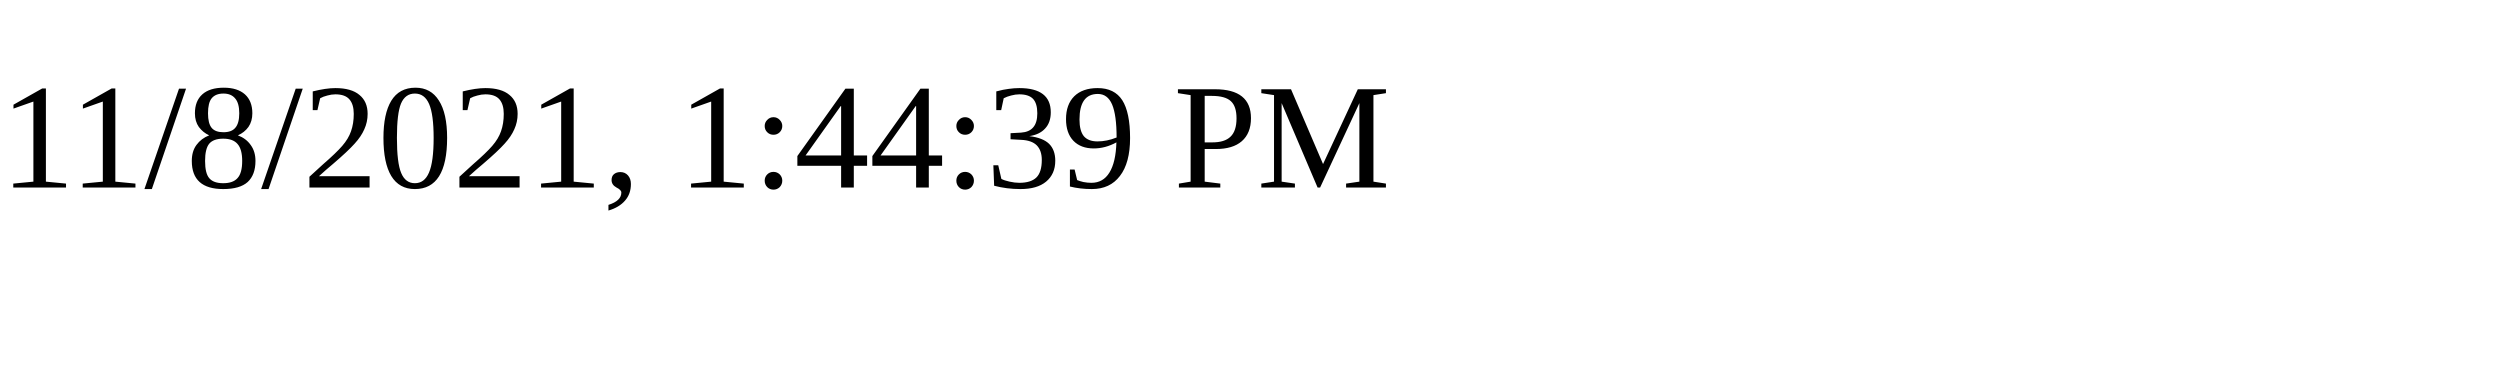
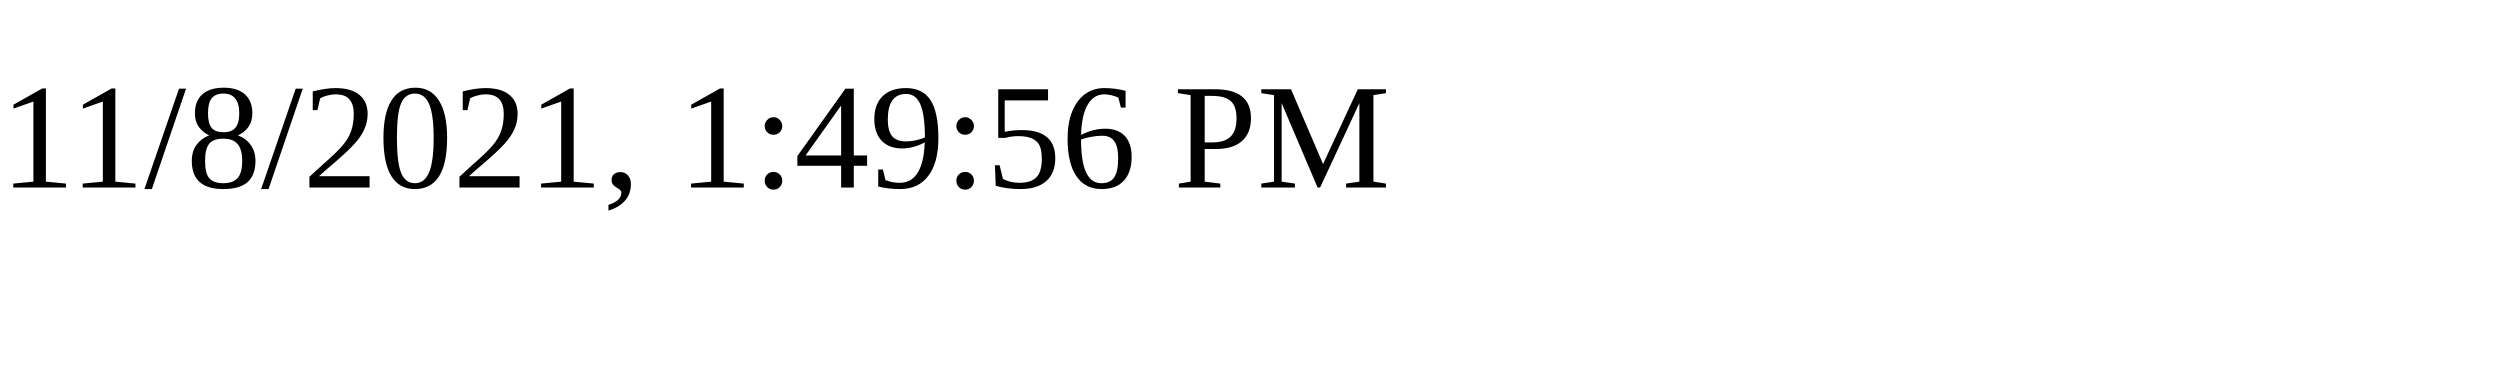
<svg xmlns="http://www.w3.org/2000/svg" height="30" width="200">
-   <text x="0" y="15">11/8/2021, 1:44:39 PM</text>
+   <text x="0" y="15">11/8/2021, 1:49:56 PM</text>
</svg>
